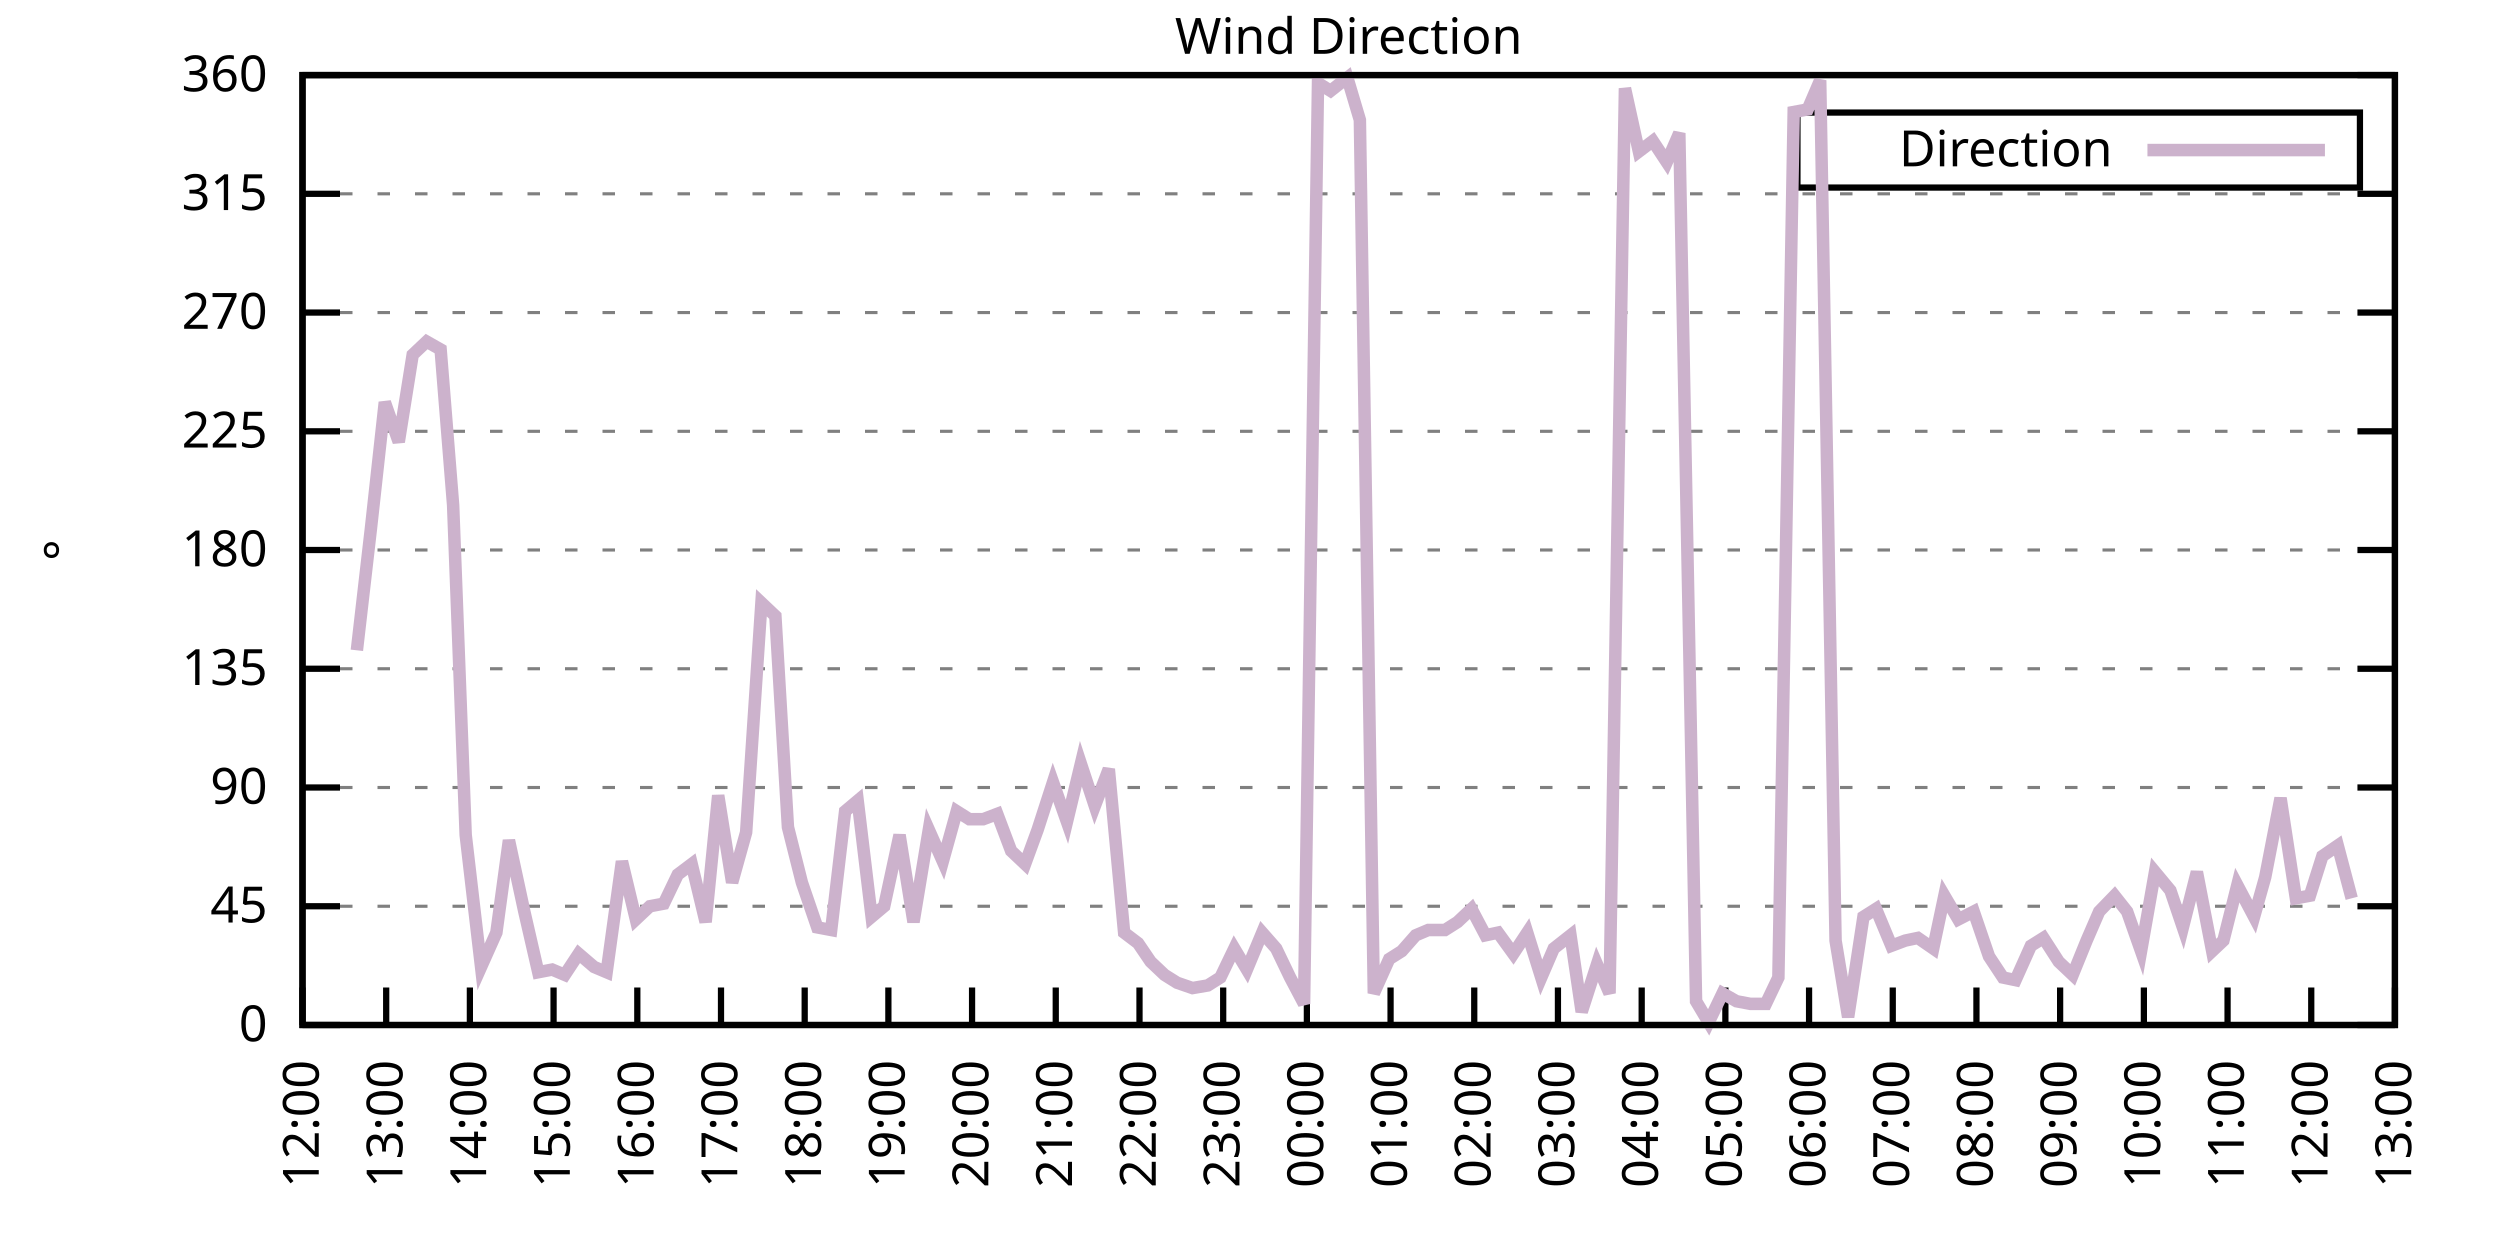
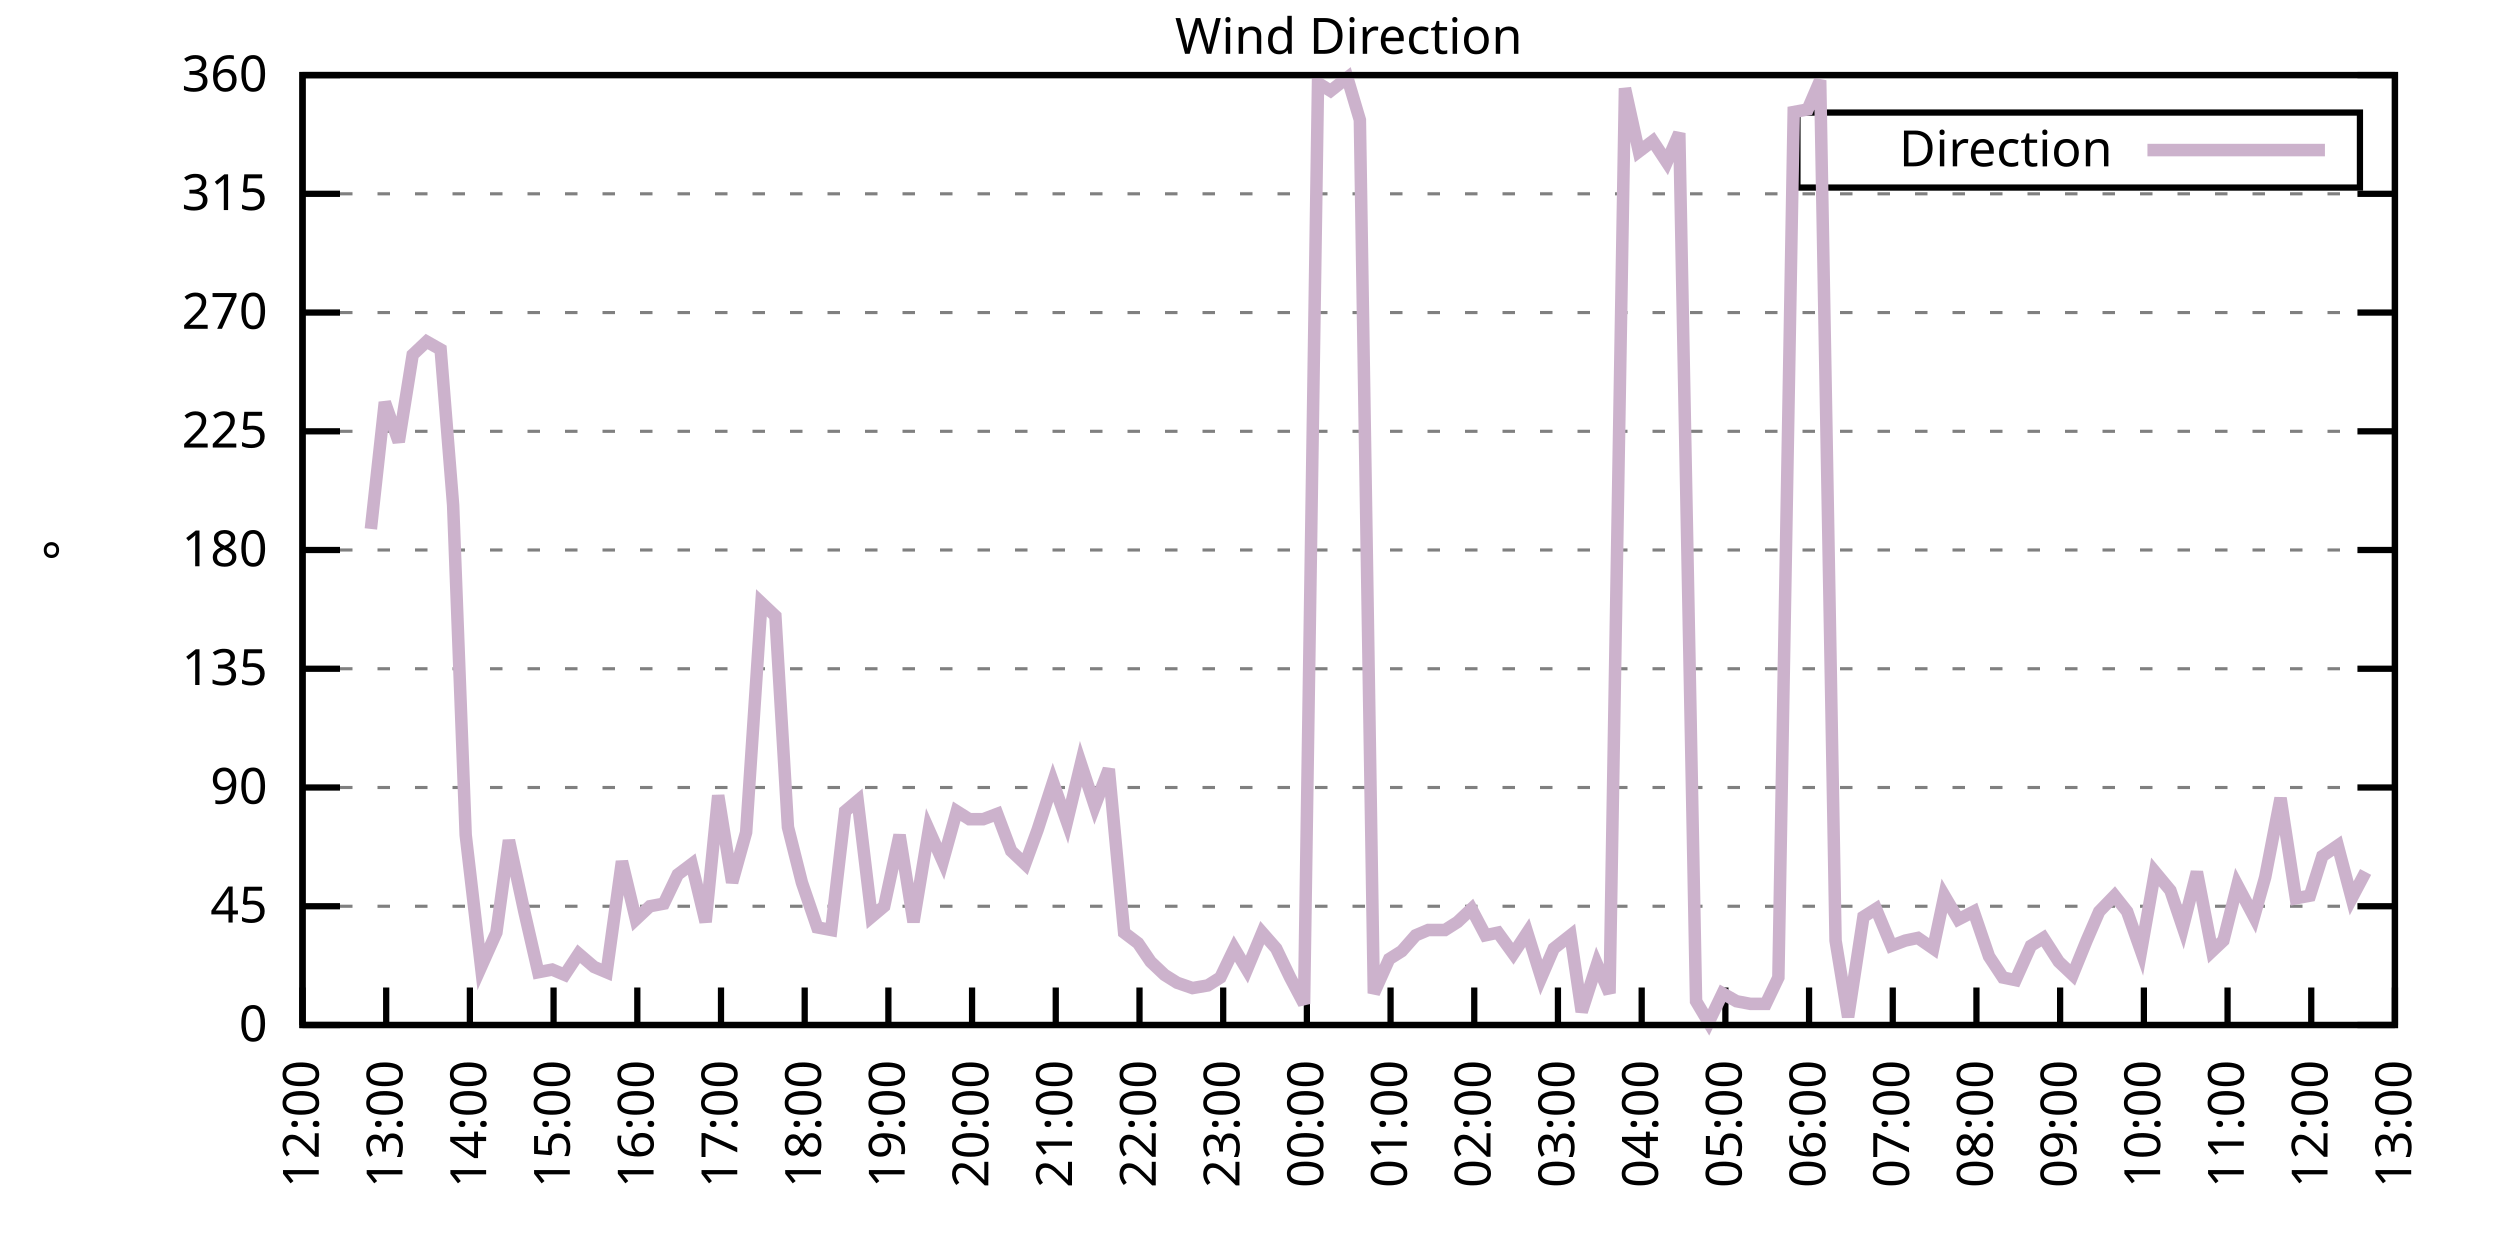
<svg xmlns="http://www.w3.org/2000/svg" xmlns:xlink="http://www.w3.org/1999/xlink" width="400" height="200" viewBox="0 0 400 200">
  <g id="gnuplot_canvas">
    <rect x="0" y="0" width="400" height="200" fill="none" />
    <defs>
      <circle id="gpDot" r="0.5" stroke-width="0.5" stroke="currentColor" />
      <path id="gpPt0" stroke-width="0.333" stroke="currentColor" d="M-1,0 h2 M0,-1 v2" />
      <path id="gpPt1" stroke-width="0.333" stroke="currentColor" d="M-1,-1 L1,1 M1,-1 L-1,1" />
      <path id="gpPt2" stroke-width="0.333" stroke="currentColor" d="M-1,0 L1,0 M0,-1 L0,1 M-1,-1 L1,1 M-1,1 L1,-1" />
      <rect id="gpPt3" stroke-width="0.333" stroke="currentColor" x="-1" y="-1" width="2" height="2" />
      <rect id="gpPt4" stroke-width="0.333" stroke="currentColor" fill="currentColor" x="-1" y="-1" width="2" height="2" />
      <circle id="gpPt5" stroke-width="0.333" stroke="currentColor" cx="0" cy="0" r="1" />
      <use xlink:href="#gpPt5" id="gpPt6" fill="currentColor" stroke="none" />
      <path id="gpPt7" stroke-width="0.333" stroke="currentColor" d="M0,-1.33 L-1.33,0.67 L1.33,0.67 z" />
      <use xlink:href="#gpPt7" id="gpPt8" fill="currentColor" stroke="none" />
      <use xlink:href="#gpPt7" id="gpPt9" stroke="currentColor" transform="rotate(180)" />
      <use xlink:href="#gpPt9" id="gpPt10" fill="currentColor" stroke="none" />
      <use xlink:href="#gpPt3" id="gpPt11" stroke="currentColor" transform="rotate(45)" />
      <use xlink:href="#gpPt11" id="gpPt12" fill="currentColor" stroke="none" />
      <path id="gpPt13" stroke-width="0.333" stroke="currentColor" d="M0,1.330 L1.265,0.411 L0.782,-1.067 L-0.782,-1.076 L-1.265,0.411 z" />
      <use xlink:href="#gpPt13" id="gpPt14" fill="currentColor" stroke="none" />
      <filter id="textbox" filterUnits="objectBoundingBox" x="0" y="0" height="1" width="1">
        <feFlood flood-color="white" flood-opacity="1" result="bgnd" />
        <feComposite in="SourceGraphic" in2="bgnd" operator="atop" />
      </filter>
      <filter id="greybox" filterUnits="objectBoundingBox" x="0" y="0" height="1" width="1">
        <feFlood flood-color="lightgrey" flood-opacity="1" result="grey" />
        <feComposite in="SourceGraphic" in2="grey" operator="atop" />
      </filter>
    </defs>
    <g fill="none" color="white" stroke="currentColor" stroke-width="1.00" stroke-linecap="butt" stroke-linejoin="miter">
</g>
    <g fill="none" color="black" stroke="currentColor" stroke-width="1.00" stroke-linecap="butt" stroke-linejoin="miter">
      <g stroke="none" shape-rendering="crispEdges">
        <polygon fill="rgb(255, 255, 255)" points="48.40,164.00 383.18,164.00 383.18,12.02 48.40,12.02 " />
      </g>
    </g>
    <g fill="none" color="black" stroke="currentColor" stroke-width="1.00" stroke-linecap="butt" stroke-linejoin="miter">
</g>
    <g fill="none" color="black" stroke="black" stroke-width="0.50" stroke-linecap="butt" stroke-linejoin="miter">
</g>
    <g fill="none" color="gray" stroke="currentColor" stroke-width="0.50" stroke-linecap="butt" stroke-linejoin="miter">
      <path stroke="gray" stroke-dasharray="2,4" class="gridline" d="M48.40,164.00 L383.19,164.00  " />
    </g>
    <g fill="none" color="gray" stroke="gray" stroke-width="1.00" stroke-linecap="butt" stroke-linejoin="miter">
</g>
    <g fill="none" color="black" stroke="currentColor" stroke-width="1.00" stroke-linecap="butt" stroke-linejoin="miter">
      <path stroke="black" d="M48.40,164.00 L54.40,164.00 M383.19,164.00 L377.19,164.00  " />
      <g transform="translate(42.80,166.60)" stroke="none" fill="black" font-family="Sans" font-size="8.00" text-anchor="end">
        <text>
          <tspan font-family="Sans"> 0</tspan>
        </text>
      </g>
    </g>
    <g fill="none" color="black" stroke="currentColor" stroke-width="1.00" stroke-linecap="butt" stroke-linejoin="miter">
</g>
    <g fill="none" color="black" stroke="black" stroke-width="0.50" stroke-linecap="butt" stroke-linejoin="miter">
</g>
    <g fill="none" color="gray" stroke="currentColor" stroke-width="0.50" stroke-linecap="butt" stroke-linejoin="miter">
      <path stroke="gray" stroke-dasharray="2,4" class="gridline" d="M48.40,145.00 L383.19,145.00  " />
    </g>
    <g fill="none" color="gray" stroke="gray" stroke-width="1.00" stroke-linecap="butt" stroke-linejoin="miter">
</g>
    <g fill="none" color="black" stroke="currentColor" stroke-width="1.00" stroke-linecap="butt" stroke-linejoin="miter">
      <path stroke="black" d="M48.40,145.00 L54.40,145.00 M383.19,145.00 L377.19,145.00  " />
      <g transform="translate(42.80,147.60)" stroke="none" fill="black" font-family="Sans" font-size="8.00" text-anchor="end">
        <text>
          <tspan font-family="Sans"> 45</tspan>
        </text>
      </g>
    </g>
    <g fill="none" color="black" stroke="currentColor" stroke-width="1.00" stroke-linecap="butt" stroke-linejoin="miter">
</g>
    <g fill="none" color="black" stroke="black" stroke-width="0.50" stroke-linecap="butt" stroke-linejoin="miter">
</g>
    <g fill="none" color="gray" stroke="currentColor" stroke-width="0.50" stroke-linecap="butt" stroke-linejoin="miter">
      <path stroke="gray" stroke-dasharray="2,4" class="gridline" d="M48.40,126.00 L383.19,126.00  " />
    </g>
    <g fill="none" color="gray" stroke="gray" stroke-width="1.00" stroke-linecap="butt" stroke-linejoin="miter">
</g>
    <g fill="none" color="black" stroke="currentColor" stroke-width="1.00" stroke-linecap="butt" stroke-linejoin="miter">
      <path stroke="black" d="M48.40,126.00 L54.40,126.00 M383.19,126.00 L377.19,126.00  " />
      <g transform="translate(42.80,128.60)" stroke="none" fill="black" font-family="Sans" font-size="8.00" text-anchor="end">
        <text>
          <tspan font-family="Sans"> 90</tspan>
        </text>
      </g>
    </g>
    <g fill="none" color="black" stroke="currentColor" stroke-width="1.00" stroke-linecap="butt" stroke-linejoin="miter">
</g>
    <g fill="none" color="black" stroke="black" stroke-width="0.50" stroke-linecap="butt" stroke-linejoin="miter">
</g>
    <g fill="none" color="gray" stroke="currentColor" stroke-width="0.50" stroke-linecap="butt" stroke-linejoin="miter">
      <path stroke="gray" stroke-dasharray="2,4" class="gridline" d="M48.40,107.00 L383.19,107.00  " />
    </g>
    <g fill="none" color="gray" stroke="gray" stroke-width="1.00" stroke-linecap="butt" stroke-linejoin="miter">
</g>
    <g fill="none" color="black" stroke="currentColor" stroke-width="1.00" stroke-linecap="butt" stroke-linejoin="miter">
      <path stroke="black" d="M48.40,107.00 L54.40,107.00 M383.19,107.00 L377.19,107.00  " />
      <g transform="translate(42.80,109.60)" stroke="none" fill="black" font-family="Sans" font-size="8.00" text-anchor="end">
        <text>
          <tspan font-family="Sans"> 135</tspan>
        </text>
      </g>
    </g>
    <g fill="none" color="black" stroke="currentColor" stroke-width="1.00" stroke-linecap="butt" stroke-linejoin="miter">
</g>
    <g fill="none" color="black" stroke="black" stroke-width="0.50" stroke-linecap="butt" stroke-linejoin="miter">
</g>
    <g fill="none" color="gray" stroke="currentColor" stroke-width="0.50" stroke-linecap="butt" stroke-linejoin="miter">
      <path stroke="gray" stroke-dasharray="2,4" class="gridline" d="M48.40,88.00 L383.19,88.00  " />
    </g>
    <g fill="none" color="gray" stroke="gray" stroke-width="1.00" stroke-linecap="butt" stroke-linejoin="miter">
</g>
    <g fill="none" color="black" stroke="currentColor" stroke-width="1.00" stroke-linecap="butt" stroke-linejoin="miter">
      <path stroke="black" d="M48.40,88.00 L54.40,88.00 M383.19,88.00 L377.19,88.00  " />
      <g transform="translate(42.80,90.60)" stroke="none" fill="black" font-family="Sans" font-size="8.00" text-anchor="end">
        <text>
          <tspan font-family="Sans"> 180</tspan>
        </text>
      </g>
    </g>
    <g fill="none" color="black" stroke="currentColor" stroke-width="1.00" stroke-linecap="butt" stroke-linejoin="miter">
</g>
    <g fill="none" color="black" stroke="black" stroke-width="0.50" stroke-linecap="butt" stroke-linejoin="miter">
</g>
    <g fill="none" color="gray" stroke="currentColor" stroke-width="0.50" stroke-linecap="butt" stroke-linejoin="miter">
      <path stroke="gray" stroke-dasharray="2,4" class="gridline" d="M48.40,69.01 L383.19,69.01  " />
    </g>
    <g fill="none" color="gray" stroke="gray" stroke-width="1.00" stroke-linecap="butt" stroke-linejoin="miter">
</g>
    <g fill="none" color="black" stroke="currentColor" stroke-width="1.00" stroke-linecap="butt" stroke-linejoin="miter">
      <path stroke="black" d="M48.40,69.01 L54.40,69.01 M383.19,69.01 L377.19,69.01  " />
      <g transform="translate(42.80,71.61)" stroke="none" fill="black" font-family="Sans" font-size="8.00" text-anchor="end">
        <text>
          <tspan font-family="Sans"> 225</tspan>
        </text>
      </g>
    </g>
    <g fill="none" color="black" stroke="currentColor" stroke-width="1.00" stroke-linecap="butt" stroke-linejoin="miter">
</g>
    <g fill="none" color="black" stroke="black" stroke-width="0.50" stroke-linecap="butt" stroke-linejoin="miter">
</g>
    <g fill="none" color="gray" stroke="currentColor" stroke-width="0.50" stroke-linecap="butt" stroke-linejoin="miter">
      <path stroke="gray" stroke-dasharray="2,4" class="gridline" d="M48.40,50.01 L383.19,50.01  " />
    </g>
    <g fill="none" color="gray" stroke="gray" stroke-width="1.00" stroke-linecap="butt" stroke-linejoin="miter">
</g>
    <g fill="none" color="black" stroke="currentColor" stroke-width="1.00" stroke-linecap="butt" stroke-linejoin="miter">
      <path stroke="black" d="M48.40,50.01 L54.40,50.01 M383.19,50.01 L377.19,50.01  " />
      <g transform="translate(42.80,52.61)" stroke="none" fill="black" font-family="Sans" font-size="8.00" text-anchor="end">
        <text>
          <tspan font-family="Sans"> 270</tspan>
        </text>
      </g>
    </g>
    <g fill="none" color="black" stroke="currentColor" stroke-width="1.00" stroke-linecap="butt" stroke-linejoin="miter">
</g>
    <g fill="none" color="black" stroke="black" stroke-width="0.50" stroke-linecap="butt" stroke-linejoin="miter">
</g>
    <g fill="none" color="gray" stroke="currentColor" stroke-width="0.50" stroke-linecap="butt" stroke-linejoin="miter">
      <path stroke="gray" stroke-dasharray="2,4" class="gridline" d="M48.40,31.01 L383.19,31.01  " />
    </g>
    <g fill="none" color="gray" stroke="gray" stroke-width="1.00" stroke-linecap="butt" stroke-linejoin="miter">
</g>
    <g fill="none" color="black" stroke="currentColor" stroke-width="1.00" stroke-linecap="butt" stroke-linejoin="miter">
      <path stroke="black" d="M48.40,31.01 L54.40,31.01 M383.19,31.01 L377.19,31.01  " />
      <g transform="translate(42.80,33.61)" stroke="none" fill="black" font-family="Sans" font-size="8.00" text-anchor="end">
        <text>
          <tspan font-family="Sans"> 315</tspan>
        </text>
      </g>
    </g>
    <g fill="none" color="black" stroke="currentColor" stroke-width="1.00" stroke-linecap="butt" stroke-linejoin="miter">
</g>
    <g fill="none" color="black" stroke="black" stroke-width="0.50" stroke-linecap="butt" stroke-linejoin="miter">
</g>
    <g fill="none" color="gray" stroke="currentColor" stroke-width="0.50" stroke-linecap="butt" stroke-linejoin="miter">
      <path stroke="gray" stroke-dasharray="2,4" class="gridline" d="M48.40,12.01 L383.19,12.01  " />
    </g>
    <g fill="none" color="gray" stroke="gray" stroke-width="1.00" stroke-linecap="butt" stroke-linejoin="miter">
</g>
    <g fill="none" color="black" stroke="currentColor" stroke-width="1.00" stroke-linecap="butt" stroke-linejoin="miter">
      <path stroke="black" d="M48.40,12.01 L54.40,12.01 M383.19,12.01 L377.19,12.01  " />
      <g transform="translate(42.80,14.61)" stroke="none" fill="black" font-family="Sans" font-size="8.00" text-anchor="end">
        <text>
          <tspan font-family="Sans"> 360</tspan>
        </text>
      </g>
    </g>
    <g fill="none" color="black" stroke="currentColor" stroke-width="1.00" stroke-linecap="butt" stroke-linejoin="miter">
      <path stroke="black" d="M48.40,164.00 L48.40,158.00  " />
      <g transform="translate(51.00,169.60) rotate(270.00)" stroke="none" fill="black" font-family="Sans" font-size="8.00" text-anchor="end">
        <text>
          <tspan font-family="Sans">12:00</tspan>
        </text>
      </g>
    </g>
    <g fill="none" color="black" stroke="currentColor" stroke-width="1.00" stroke-linecap="butt" stroke-linejoin="miter">
      <path stroke="black" d="M61.79,164.00 L61.79,158.00  " />
      <g transform="translate(64.39,169.60) rotate(270.00)" stroke="none" fill="black" font-family="Sans" font-size="8.00" text-anchor="end">
        <text>
          <tspan font-family="Sans">13:00</tspan>
        </text>
      </g>
    </g>
    <g fill="none" color="black" stroke="currentColor" stroke-width="1.00" stroke-linecap="butt" stroke-linejoin="miter">
      <path stroke="black" d="M75.18,164.00 L75.18,158.00  " />
      <g transform="translate(77.78,169.60) rotate(270.00)" stroke="none" fill="black" font-family="Sans" font-size="8.00" text-anchor="end">
        <text>
          <tspan font-family="Sans">14:00</tspan>
        </text>
      </g>
    </g>
    <g fill="none" color="black" stroke="currentColor" stroke-width="1.00" stroke-linecap="butt" stroke-linejoin="miter">
      <path stroke="black" d="M88.57,164.00 L88.57,158.00  " />
      <g transform="translate(91.17,169.60) rotate(270.00)" stroke="none" fill="black" font-family="Sans" font-size="8.00" text-anchor="end">
        <text>
          <tspan font-family="Sans">15:00</tspan>
        </text>
      </g>
    </g>
    <g fill="none" color="black" stroke="currentColor" stroke-width="1.00" stroke-linecap="butt" stroke-linejoin="miter">
      <path stroke="black" d="M101.97,164.00 L101.97,158.00  " />
      <g transform="translate(104.57,169.60) rotate(270.00)" stroke="none" fill="black" font-family="Sans" font-size="8.00" text-anchor="end">
        <text>
          <tspan font-family="Sans">16:00</tspan>
        </text>
      </g>
    </g>
    <g fill="none" color="black" stroke="currentColor" stroke-width="1.00" stroke-linecap="butt" stroke-linejoin="miter">
      <path stroke="black" d="M115.36,164.00 L115.36,158.00  " />
      <g transform="translate(117.96,169.60) rotate(270.00)" stroke="none" fill="black" font-family="Sans" font-size="8.00" text-anchor="end">
        <text>
          <tspan font-family="Sans">17:00</tspan>
        </text>
      </g>
    </g>
    <g fill="none" color="black" stroke="currentColor" stroke-width="1.00" stroke-linecap="butt" stroke-linejoin="miter">
      <path stroke="black" d="M128.75,164.00 L128.75,158.00  " />
      <g transform="translate(131.35,169.60) rotate(270.00)" stroke="none" fill="black" font-family="Sans" font-size="8.00" text-anchor="end">
        <text>
          <tspan font-family="Sans">18:00</tspan>
        </text>
      </g>
    </g>
    <g fill="none" color="black" stroke="currentColor" stroke-width="1.00" stroke-linecap="butt" stroke-linejoin="miter">
      <path stroke="black" d="M142.14,164.00 L142.14,158.00  " />
      <g transform="translate(144.74,169.60) rotate(270.00)" stroke="none" fill="black" font-family="Sans" font-size="8.00" text-anchor="end">
        <text>
          <tspan font-family="Sans">19:00</tspan>
        </text>
      </g>
    </g>
    <g fill="none" color="black" stroke="currentColor" stroke-width="1.00" stroke-linecap="butt" stroke-linejoin="miter">
      <path stroke="black" d="M155.53,164.00 L155.53,158.00  " />
      <g transform="translate(158.13,169.60) rotate(270.00)" stroke="none" fill="black" font-family="Sans" font-size="8.00" text-anchor="end">
        <text>
          <tspan font-family="Sans">20:00</tspan>
        </text>
      </g>
    </g>
    <g fill="none" color="black" stroke="currentColor" stroke-width="1.00" stroke-linecap="butt" stroke-linejoin="miter">
      <path stroke="black" d="M168.92,164.00 L168.92,158.00  " />
      <g transform="translate(171.52,169.60) rotate(270.00)" stroke="none" fill="black" font-family="Sans" font-size="8.00" text-anchor="end">
        <text>
          <tspan font-family="Sans">21:00</tspan>
        </text>
      </g>
    </g>
    <g fill="none" color="black" stroke="currentColor" stroke-width="1.00" stroke-linecap="butt" stroke-linejoin="miter">
      <path stroke="black" d="M182.32,164.00 L182.32,158.00  " />
      <g transform="translate(184.92,169.60) rotate(270.00)" stroke="none" fill="black" font-family="Sans" font-size="8.00" text-anchor="end">
        <text>
          <tspan font-family="Sans">22:00</tspan>
        </text>
      </g>
    </g>
    <g fill="none" color="black" stroke="currentColor" stroke-width="1.00" stroke-linecap="butt" stroke-linejoin="miter">
      <path stroke="black" d="M195.71,164.00 L195.71,158.00  " />
      <g transform="translate(198.31,169.60) rotate(270.00)" stroke="none" fill="black" font-family="Sans" font-size="8.00" text-anchor="end">
        <text>
          <tspan font-family="Sans">23:00</tspan>
        </text>
      </g>
    </g>
    <g fill="none" color="black" stroke="currentColor" stroke-width="1.00" stroke-linecap="butt" stroke-linejoin="miter">
      <path stroke="black" d="M209.10,164.00 L209.10,158.00  " />
      <g transform="translate(211.70,169.60) rotate(270.00)" stroke="none" fill="black" font-family="Sans" font-size="8.00" text-anchor="end">
        <text>
          <tspan font-family="Sans">00:00</tspan>
        </text>
      </g>
    </g>
    <g fill="none" color="black" stroke="currentColor" stroke-width="1.00" stroke-linecap="butt" stroke-linejoin="miter">
      <path stroke="black" d="M222.49,164.00 L222.49,158.00  " />
      <g transform="translate(225.09,169.60) rotate(270.00)" stroke="none" fill="black" font-family="Sans" font-size="8.00" text-anchor="end">
        <text>
          <tspan font-family="Sans">01:00</tspan>
        </text>
      </g>
    </g>
    <g fill="none" color="black" stroke="currentColor" stroke-width="1.00" stroke-linecap="butt" stroke-linejoin="miter">
      <path stroke="black" d="M235.88,164.00 L235.88,158.00  " />
      <g transform="translate(238.48,169.60) rotate(270.00)" stroke="none" fill="black" font-family="Sans" font-size="8.00" text-anchor="end">
        <text>
          <tspan font-family="Sans">02:00</tspan>
        </text>
      </g>
    </g>
    <g fill="none" color="black" stroke="currentColor" stroke-width="1.00" stroke-linecap="butt" stroke-linejoin="miter">
      <path stroke="black" d="M249.27,164.00 L249.27,158.00  " />
      <g transform="translate(251.87,169.60) rotate(270.00)" stroke="none" fill="black" font-family="Sans" font-size="8.00" text-anchor="end">
        <text>
          <tspan font-family="Sans">03:00</tspan>
        </text>
      </g>
    </g>
    <g fill="none" color="black" stroke="currentColor" stroke-width="1.00" stroke-linecap="butt" stroke-linejoin="miter">
      <path stroke="black" d="M262.67,164.00 L262.67,158.00  " />
      <g transform="translate(265.27,169.60) rotate(270.00)" stroke="none" fill="black" font-family="Sans" font-size="8.00" text-anchor="end">
        <text>
          <tspan font-family="Sans">04:00</tspan>
        </text>
      </g>
    </g>
    <g fill="none" color="black" stroke="currentColor" stroke-width="1.00" stroke-linecap="butt" stroke-linejoin="miter">
      <path stroke="black" d="M276.06,164.00 L276.06,158.00  " />
      <g transform="translate(278.66,169.60) rotate(270.00)" stroke="none" fill="black" font-family="Sans" font-size="8.00" text-anchor="end">
        <text>
          <tspan font-family="Sans">05:00</tspan>
        </text>
      </g>
    </g>
    <g fill="none" color="black" stroke="currentColor" stroke-width="1.00" stroke-linecap="butt" stroke-linejoin="miter">
      <path stroke="black" d="M289.45,164.00 L289.45,158.00  " />
      <g transform="translate(292.05,169.60) rotate(270.00)" stroke="none" fill="black" font-family="Sans" font-size="8.00" text-anchor="end">
        <text>
          <tspan font-family="Sans">06:00</tspan>
        </text>
      </g>
    </g>
    <g fill="none" color="black" stroke="currentColor" stroke-width="1.00" stroke-linecap="butt" stroke-linejoin="miter">
      <path stroke="black" d="M302.84,164.00 L302.84,158.00  " />
      <g transform="translate(305.44,169.60) rotate(270.00)" stroke="none" fill="black" font-family="Sans" font-size="8.00" text-anchor="end">
        <text>
          <tspan font-family="Sans">07:00</tspan>
        </text>
      </g>
    </g>
    <g fill="none" color="black" stroke="currentColor" stroke-width="1.00" stroke-linecap="butt" stroke-linejoin="miter">
      <path stroke="black" d="M316.23,164.00 L316.23,158.00  " />
      <g transform="translate(318.83,169.60) rotate(270.00)" stroke="none" fill="black" font-family="Sans" font-size="8.00" text-anchor="end">
        <text>
          <tspan font-family="Sans">08:00</tspan>
        </text>
      </g>
    </g>
    <g fill="none" color="black" stroke="currentColor" stroke-width="1.00" stroke-linecap="butt" stroke-linejoin="miter">
      <path stroke="black" d="M329.62,164.00 L329.62,158.00  " />
      <g transform="translate(332.22,169.60) rotate(270.00)" stroke="none" fill="black" font-family="Sans" font-size="8.00" text-anchor="end">
        <text>
          <tspan font-family="Sans">09:00</tspan>
        </text>
      </g>
    </g>
    <g fill="none" color="black" stroke="currentColor" stroke-width="1.00" stroke-linecap="butt" stroke-linejoin="miter">
      <path stroke="black" d="M343.02,164.00 L343.02,158.00  " />
      <g transform="translate(345.62,169.60) rotate(270.00)" stroke="none" fill="black" font-family="Sans" font-size="8.00" text-anchor="end">
        <text>
          <tspan font-family="Sans">10:00</tspan>
        </text>
      </g>
    </g>
    <g fill="none" color="black" stroke="currentColor" stroke-width="1.00" stroke-linecap="butt" stroke-linejoin="miter">
      <path stroke="black" d="M356.41,164.00 L356.41,158.00  " />
      <g transform="translate(359.01,169.60) rotate(270.00)" stroke="none" fill="black" font-family="Sans" font-size="8.00" text-anchor="end">
        <text>
          <tspan font-family="Sans">11:00</tspan>
        </text>
      </g>
    </g>
    <g fill="none" color="black" stroke="currentColor" stroke-width="1.00" stroke-linecap="butt" stroke-linejoin="miter">
      <path stroke="black" d="M369.80,164.00 L369.80,158.00  " />
      <g transform="translate(372.40,169.60) rotate(270.00)" stroke="none" fill="black" font-family="Sans" font-size="8.00" text-anchor="end">
        <text>
          <tspan font-family="Sans">12:00</tspan>
        </text>
      </g>
    </g>
    <g fill="none" color="black" stroke="currentColor" stroke-width="1.00" stroke-linecap="butt" stroke-linejoin="miter">
      <path stroke="black" d="M383.19,164.00 L383.19,158.00  " />
      <g transform="translate(385.79,169.60) rotate(270.00)" stroke="none" fill="black" font-family="Sans" font-size="8.00" text-anchor="end">
        <text>
          <tspan font-family="Sans">13:00</tspan>
        </text>
      </g>
    </g>
    <g fill="none" color="black" stroke="currentColor" stroke-width="1.00" stroke-linecap="butt" stroke-linejoin="miter">
</g>
    <g fill="none" color="black" stroke="currentColor" stroke-width="1.00" stroke-linecap="butt" stroke-linejoin="miter">
      <path stroke="black" d="M48.40,12.01 L48.40,164.00 L383.19,164.00 L383.19,12.01 L48.40,12.01 Z  " />
    </g>
    <g fill="none" color="black" stroke="currentColor" stroke-width="1.00" stroke-linecap="butt" stroke-linejoin="miter">
</g>
    <g fill="none" color="black" stroke="currentColor" stroke-width="1.00" stroke-linecap="butt" stroke-linejoin="miter">
      <path stroke="black" d="M287.59,30.01 L287.59,18.01 L377.59,18.01 L377.59,30.01 L287.59,30.01 Z  " />
    </g>
    <g id="Wind_direction_plot_1">
      <g fill="none" color="white" stroke="black" stroke-width="2.00" stroke-linecap="butt" stroke-linejoin="miter">
</g>
      <g fill="none" color="black" stroke="currentColor" stroke-width="2.00" stroke-linecap="butt" stroke-linejoin="miter">
        <g transform="translate(337.99,26.61)" stroke="none" fill="black" font-family="Sans" font-size="8.00" text-anchor="end">
          <text>
            <tspan font-family="Sans">Direction</tspan>
          </text>
        </g>
      </g>
      <g fill="none" color="black" stroke="currentColor" stroke-width="2.00" stroke-linecap="butt" stroke-linejoin="miter">
-         <path stroke="rgb(204, 178, 204)" d="M343.59,24.01 L371.99,24.01 M57.10,104.05 L59.34,84.63 L61.57,64.36 L63.80,70.70 L66.03,56.76 L68.26,54.65   L70.50,55.92 L72.50,80.83 L74.51,133.60 L76.97,154.71 L79.42,149.22 L81.43,134.45 L83.89,145.85 L86.12,155.56   L88.35,155.13 L90.36,155.98 L92.59,152.60 L95.05,154.71 L97.06,155.56 L99.51,137.82 L101.74,147.11 L103.98,145.00   L106.21,144.58 L108.44,139.93 L110.67,138.25 L112.90,147.53 L114.91,127.27 L117.14,141.20 L119.38,133.18 L121.83,96.45   L124.06,98.56 L126.07,132.34 L128.30,141.20 L130.76,148.38 L132.99,148.80 L135.22,129.80 L137.23,128.11 L139.46,146.69   L141.47,145.00 L143.93,133.60 L146.16,147.53 L148.61,132.76 L150.85,137.82 L153.08,129.80 L155.09,131.07 L157.32,131.07   L159.55,130.22 L161.78,136.14 L164.01,138.25 L166.02,132.76 L168.48,125.16 L170.71,131.49 L172.94,122.20 L175.17,128.96   L177.41,123.05 L179.86,149.22 L182.09,150.91 L184.10,153.87 L186.33,155.98 L188.34,157.24 L190.80,158.09 L193.25,157.67   L195.26,156.40 L197.49,151.76 L199.50,155.13 L201.96,149.22 L204.19,151.76 L206.42,156.40 L208.65,160.62 L210.88,13.28   L212.89,14.54 L215.57,12.43 L217.58,19.19 L219.81,158.93 L222.27,153.45 L224.28,152.18 L226.51,149.65 L228.52,148.80   L231.20,148.80 L233.20,147.53 L235.44,145.42 L237.67,149.65 L239.68,149.22 L242.13,152.60 L244.36,149.22 L246.60,156.40   L248.60,151.76 L251.28,149.65 L253.07,161.89 L255.52,154.29 L257.53,158.93 L259.99,14.12 L262.22,24.25 L264.45,22.56   L266.68,25.94 L268.69,21.30 L271.37,160.20 L273.38,163.58 L275.61,158.93 L277.84,160.20 L280.07,160.62 L282.53,160.62   L284.54,156.40 L286.99,17.92 L289.23,17.50 L291.23,12.85 L293.69,150.49 L295.70,162.73 L298.15,146.69 L300.16,145.42   L302.62,151.33 L304.85,150.49 L306.86,150.07 L309.31,151.76 L311.10,143.31 L313.33,147.11 L315.79,145.85 L318.24,153.02   L320.47,156.40 L322.48,156.82 L324.94,151.33 L326.95,150.07 L329.40,153.87 L331.63,155.98 L333.86,150.49 L335.87,145.85   L338.33,143.31 L340.34,145.85 L342.57,152.18 L344.80,139.51 L347.26,142.47 L349.26,148.38 L351.50,139.51 L353.95,152.18   L355.74,150.49 L357.97,141.62 L360.65,146.69 L362.43,140.36 L364.89,127.69 L367.34,143.73 L369.58,143.31 L371.58,136.98   L374.04,135.29 L376.27,143.73  " />
+         <path stroke="rgb(204, 178, 204)" d="M343.59,24.01 L371.99,24.01 M59.34,84.63 L61.57,64.36 L63.80,70.70 L66.03,56.76 L68.26,54.65 L70.50,55.92   L72.50,80.83 L74.51,133.60 L76.97,154.71 L79.42,149.22 L81.43,134.45 L83.89,145.85 L86.12,155.56 L88.35,155.13   L90.36,155.98 L92.59,152.60 L95.05,154.71 L97.06,155.56 L99.51,137.82 L101.74,147.11 L103.98,145.00 L106.21,144.58   L108.44,139.93 L110.67,138.25 L112.90,147.53 L114.91,127.27 L117.14,141.20 L119.38,133.18 L121.83,96.45 L124.06,98.56   L126.07,132.34 L128.30,141.20 L130.76,148.38 L132.99,148.80 L135.22,129.80 L137.23,128.11 L139.46,146.69 L141.47,145.00   L143.93,133.60 L146.16,147.53 L148.61,132.76 L150.85,137.82 L153.08,129.80 L155.09,131.07 L157.32,131.07 L159.55,130.22   L161.78,136.14 L164.01,138.25 L166.02,132.76 L168.48,125.16 L170.71,131.49 L172.94,122.20 L175.17,128.96 L177.41,123.05   L179.86,149.22 L182.09,150.91 L184.10,153.87 L186.33,155.98 L188.34,157.24 L190.80,158.09 L193.25,157.67 L195.26,156.40   L197.49,151.76 L199.50,155.13 L201.96,149.22 L204.19,151.76 L206.42,156.40 L208.65,160.62 L210.88,13.28 L212.89,14.54   L215.57,12.43 L217.58,19.19 L219.81,158.93 L222.27,153.45 L224.28,152.18 L226.51,149.65 L228.52,148.80 L231.20,148.80   L233.20,147.53 L235.44,145.42 L237.67,149.65 L239.68,149.22 L242.13,152.60 L244.36,149.22 L246.60,156.40 L248.60,151.76   L251.28,149.65 L253.07,161.89 L255.52,154.29 L257.53,158.93 L259.99,14.12 L262.22,24.25 L264.45,22.56 L266.68,25.94   L268.69,21.30 L271.37,160.20 L273.38,163.58 L275.61,158.93 L277.84,160.20 L280.07,160.62 L282.53,160.62 L284.54,156.40   L286.99,17.92 L289.23,17.50 L291.23,12.85 L293.69,150.49 L295.70,162.73 L298.15,146.69 L300.16,145.42 L302.62,151.33   L304.85,150.49 L306.86,150.07 L309.31,151.76 L311.10,143.31 L313.33,147.11 L315.79,145.85 L318.24,153.02 L320.47,156.40   L322.48,156.82 L324.94,151.33 L326.95,150.07 L329.40,153.87 L331.63,155.98 L333.86,150.49 L335.87,145.85 L338.33,143.31   L340.34,145.85 L342.57,152.18 L344.80,139.51 L347.26,142.47 L349.26,148.38 L351.50,139.51 L353.95,152.18 L355.74,150.49   L357.97,141.62 L360.65,146.69 L362.43,140.36 L364.89,127.69 L367.34,143.73 L369.58,143.31 L371.58,136.98 L374.04,135.29   L376.27,143.73 L378.50,139.51  " />
      </g>
    </g>
    <g fill="none" color="black" stroke="currentColor" stroke-width="2.00" stroke-linecap="butt" stroke-linejoin="miter">
</g>
    <g fill="none" color="black" stroke="black" stroke-width="1.00" stroke-linecap="butt" stroke-linejoin="miter">
</g>
    <g fill="none" color="black" stroke="currentColor" stroke-width="1.00" stroke-linecap="butt" stroke-linejoin="miter">
      <path stroke="black" d="M48.40,12.01 L48.40,164.00 L383.19,164.00 L383.19,12.01 L48.40,12.01 Z  " />
      <g transform="translate(12.80,88.01) rotate(270.00)" stroke="none" fill="black" font-family="Sans" font-size="8.00" text-anchor="middle">
        <text>
          <tspan font-family="Sans">°</tspan>
        </text>
      </g>
    </g>
    <g fill="none" color="black" stroke="currentColor" stroke-width="1.00" stroke-linecap="butt" stroke-linejoin="miter">
</g>
    <g fill="none" color="black" stroke="currentColor" stroke-width="1.00" stroke-linecap="butt" stroke-linejoin="miter">
      <g transform="translate(215.79,8.61)" stroke="none" fill="black" font-family="Sans" font-size="8.00" text-anchor="middle">
        <text>
          <tspan font-family="Sans">Wind Direction</tspan>
        </text>
      </g>
    </g>
    <g fill="none" color="black" stroke="currentColor" stroke-width="1.00" stroke-linecap="butt" stroke-linejoin="miter">
</g>
  </g>
</svg>
